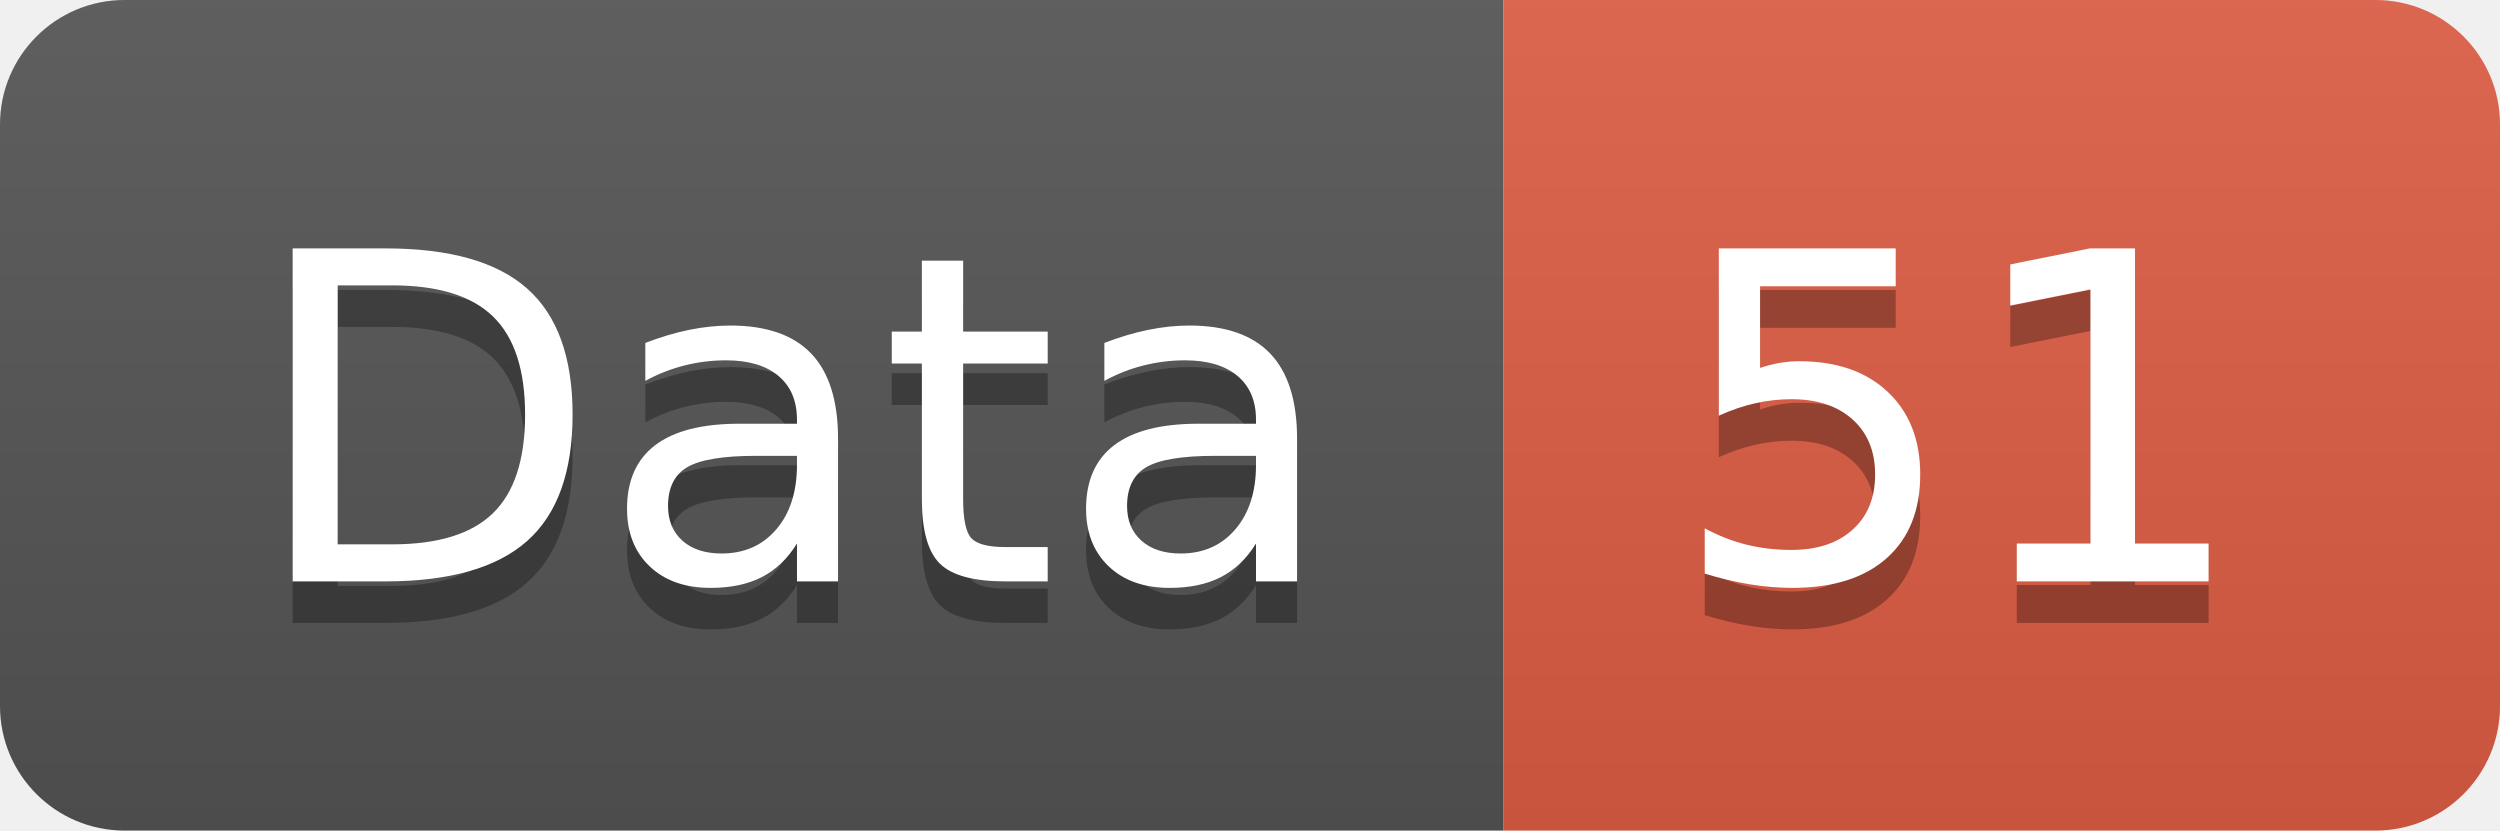
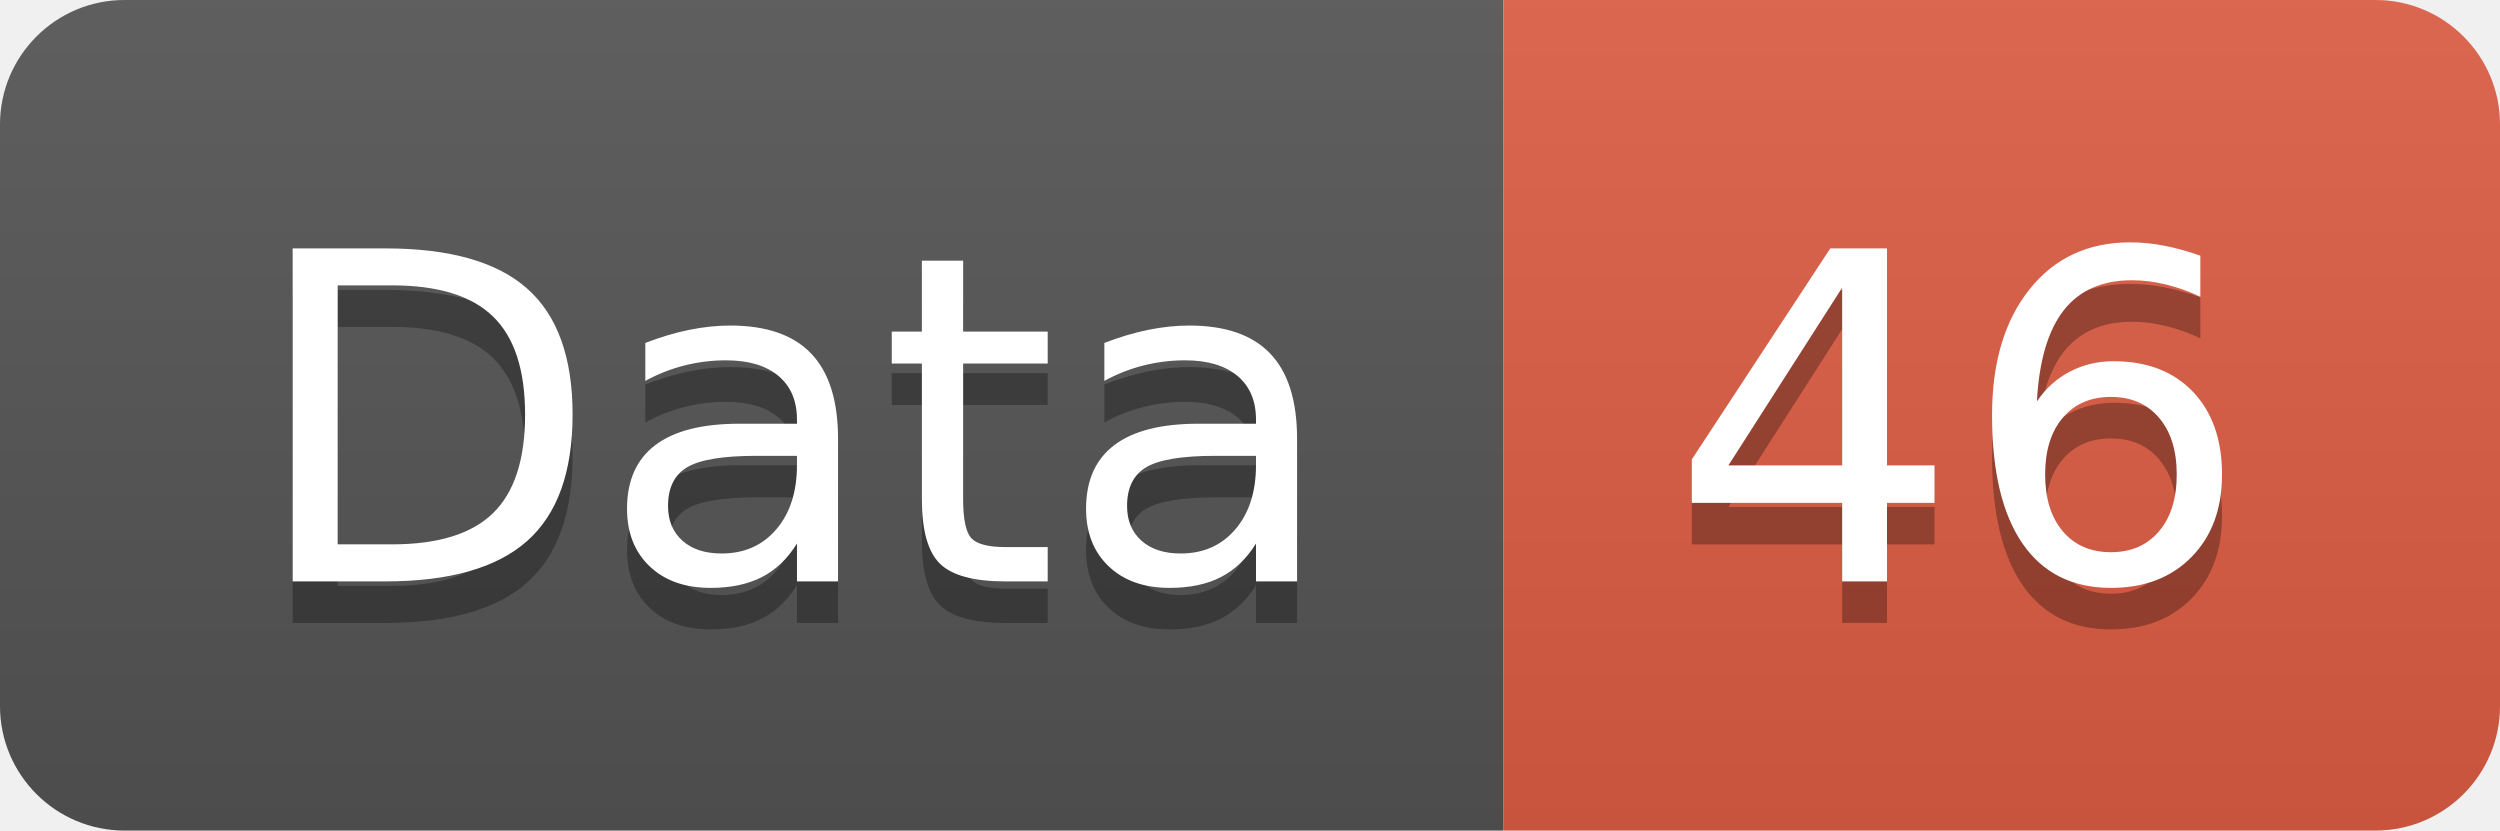
<svg xmlns="http://www.w3.org/2000/svg" width="60.2" height="20">
  <linearGradient id="smooth" x2="0" y2="100%">
    <stop offset="0" stop-color="#bbb" stop-opacity=".1" />
    <stop offset="1" stop-opacity=".1" />
  </linearGradient>
  <clipPath id="round">
    <rect width="60.2" height="20" rx="3" fill="#fff" />
  </clipPath>
  <g clip-path="url(#round)">
    <rect width="36.2" height="20" fill="#555" />
    <rect x="36.2" width="24.0" height="20" fill="#e05d44" />
    <rect width="60.2" height="20" fill="url(#smooth)" />
  </g>
  <g fill="#fff" text-anchor="middle" font-family="DejaVu Sans,Verdana,Geneva,sans-serif" font-size="110">
    <text x="191.0" y="150" fill="#010101" fill-opacity=".3" transform="scale(0.1)" textLength="262.0" lengthAdjust="spacing">Data</text>
    <text x="191.0" y="140" transform="scale(0.1)" textLength="262.0" lengthAdjust="spacing">Data</text>
-     <text x="472.0" y="150" fill="#010101" fill-opacity=".3" transform="scale(0.1)" textLength="140.0" lengthAdjust="spacing">51</text>
-     <text x="472.0" y="140" transform="scale(0.1)" textLength="140.0" lengthAdjust="spacing">51</text>
+     <text x="472.0" y="150" fill="#010101" fill-opacity=".3" transform="scale(0.1)" textLength="140.0" lengthAdjust="spacing">46</text>
+     <text x="472.0" y="140" transform="scale(0.1)" textLength="140.0" lengthAdjust="spacing">46</text>
  </g>
</svg>
